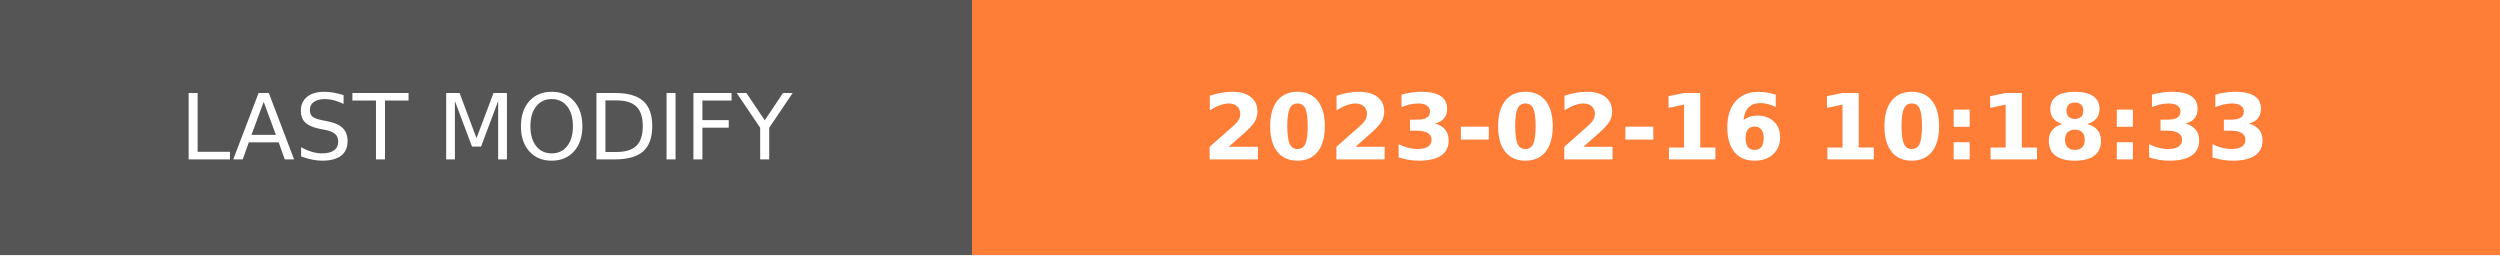
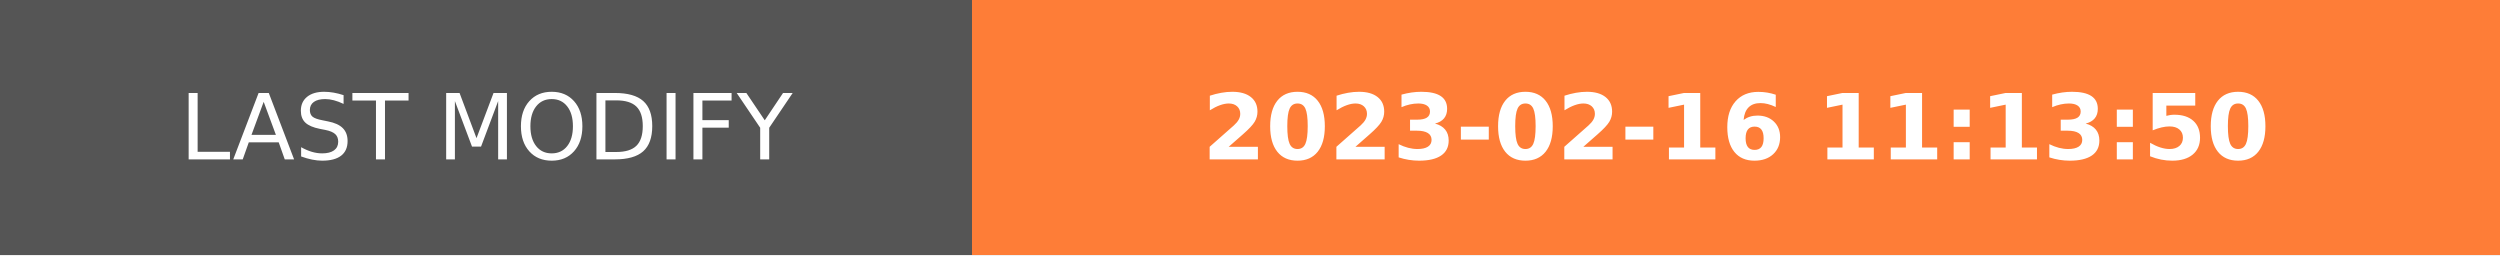
- <svg xmlns="http://www.w3.org/2000/svg" width="274.5" height="28" role="img" aria-label="LAST MODIFY: 2023-02-16 10:18:33">
+ <svg xmlns="http://www.w3.org/2000/svg" width="274.5" height="28" role="img" aria-label="LAST MODIFY: 2023-02-16 11:13:50">
  <g shape-rendering="crispEdges">
    <rect width="106.75" height="28" fill="#555" />
    <rect x="106.75" width="167.75" height="28" fill="#fe7d37" />
  </g>
  <g fill="#fff" text-anchor="middle" font-family="Verdana,Geneva,DejaVu Sans,sans-serif" text-rendering="geometricPrecision" font-size="100">
    <text transform="scale(.1)" x="533.75" y="175" textLength="827.5" fill="#fff">LAST MODIFY</text>
-     <text transform="scale(.1)" x="1906.25" y="175" textLength="1437.5" fill="#fff" font-weight="bold">2023-02-16 10:18:33</text>
+     <text transform="scale(.1)" x="1906.25" y="175" textLength="1437.5" fill="#fff" font-weight="bold">2023-02-16 11:13:50</text>
  </g>
</svg>
